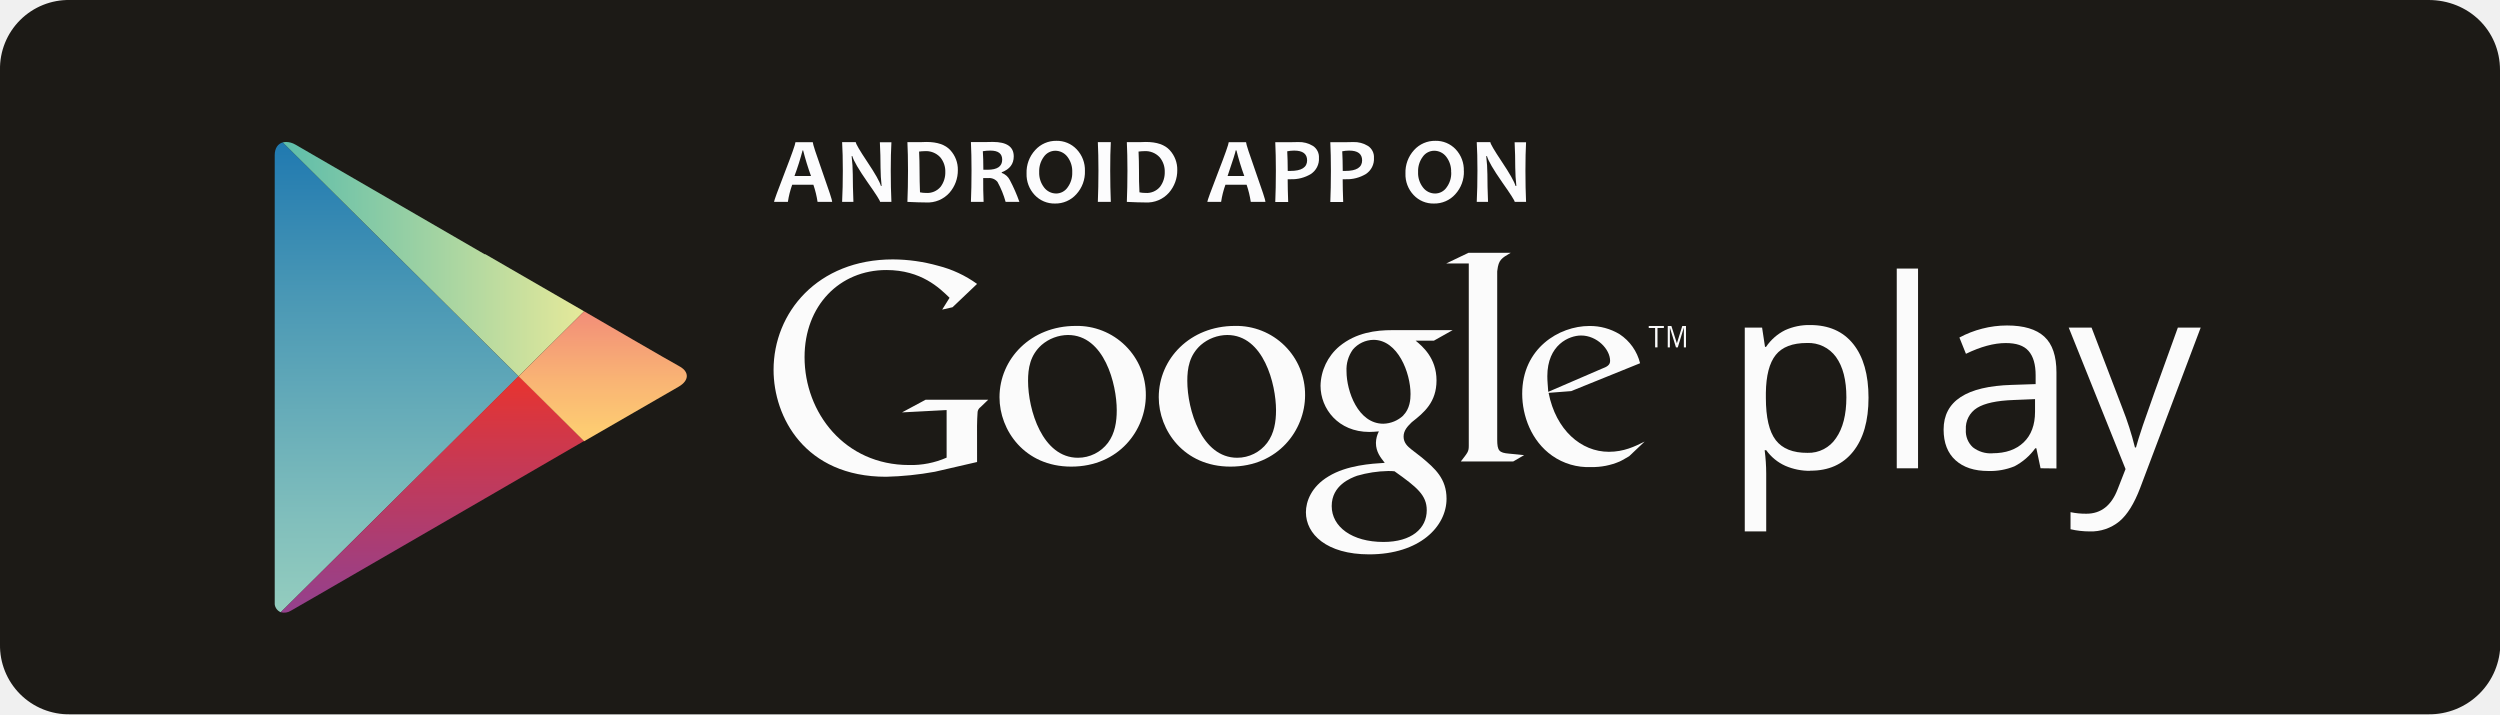
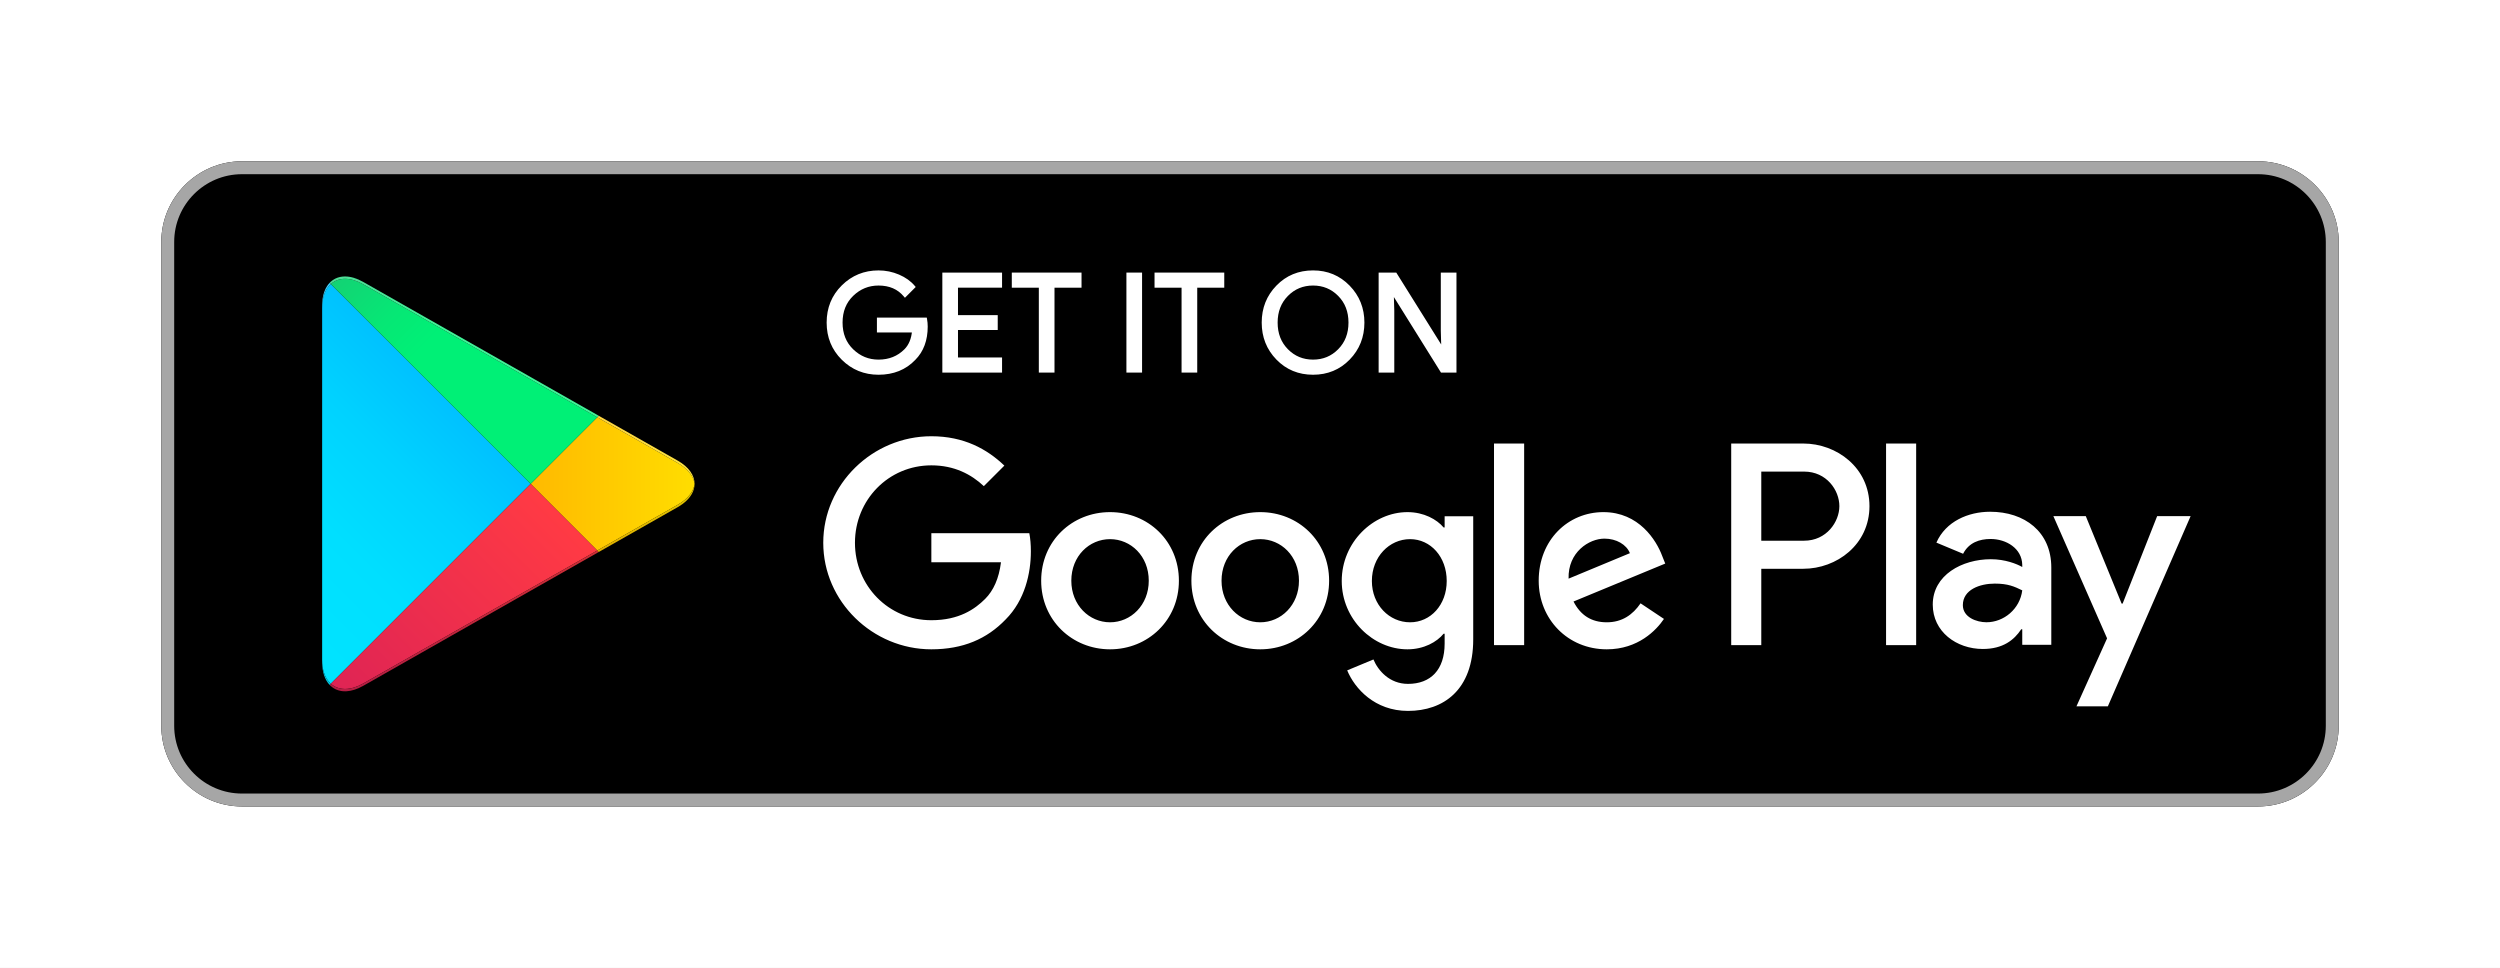
- <svg xmlns="http://www.w3.org/2000/svg" id="Layer_1" data-name="Layer 1" viewBox="0 0 788.07 225.17">
-   <defs>
-     <style>.cls-1{fill:none;}.cls-2{fill:#1c1a16;}.cls-3{clip-path:url(#clip-path);}.cls-4{fill:url(#linear-gradient);}.cls-5{clip-path:url(#clip-path-2);}.cls-6{fill:url(#linear-gradient-2);}.cls-7{clip-path:url(#clip-path-3);}.cls-8{fill:url(#linear-gradient-3);}.cls-9{clip-path:url(#clip-path-4);}.cls-10{fill:url(#linear-gradient-4);}.cls-11{fill:#fbfbfb;}.cls-12{fill:#fcfcfd;}</style>
-     <clipPath id="clip-path">
-       <path class="cls-1" d="M86.6,48.9V189.74A3.1,3.1,0,0,0,88.51,193l75-74.34L89.13,44.89c-1.49.42-2.53,1.77-2.53,4" />
-     </clipPath>
-     <linearGradient id="linear-gradient" x1="-857.87" y1="2986.01" x2="-856.87" y2="2986.01" gradientTransform="matrix(0, 152.48, 152.48, 0, -455177.98, 130849.8)" gradientUnits="userSpaceOnUse">
-       <stop offset="0" stop-color="#2079b0" />
-       <stop offset="0.32" stop-color="#4a98b5" />
-       <stop offset="0.78" stop-color="#81bfbc" />
-       <stop offset="1" stop-color="#97cfbf" />
-     </linearGradient>
-     <clipPath id="clip-path-2">
-       <path class="cls-1" d="M89.13,44.89l74.36,73.73,20.65-20.48-31-17.92-.16-.09h0l-.08,0h0l-.07,0h0l0,0h-.08L93.06,45.55a6,6,0,0,0-2.86-.8,4.18,4.18,0,0,0-1.07.14" />
-     </clipPath>
-     <linearGradient id="linear-gradient-2" x1="-840.29" y1="3003.11" x2="-839.29" y2="3003.11" gradientTransform="matrix(97.54, 0, 0, -97.54, 82049.18, 293008.34)" gradientUnits="userSpaceOnUse">
-       <stop offset="0" stop-color="#5abcab" />
-       <stop offset="1" stop-color="#e6e99a" />
-     </linearGradient>
-     <clipPath id="clip-path-3">
-       <path class="cls-1" d="M88.51,193a4,4,0,0,0,3.21-.5l8.68-5L153.1,157l15.52-9,15.52-9-20.65-20.47Z" />
-     </clipPath>
-     <linearGradient id="linear-gradient-3" x1="-870.57" y1="2988.99" x2="-869.57" y2="2988.99" gradientTransform="matrix(0, 76.79, 76.79, 0, -229397.17, 66972.07)" gradientUnits="userSpaceOnUse">
-       <stop offset="0" stop-color="#e53432" />
-       <stop offset="0.18" stop-color="#d43745" />
-       <stop offset="0.73" stop-color="#a33e7c" />
-       <stop offset="1" stop-color="#904192" />
-     </linearGradient>
-     <clipPath id="clip-path-4">
-       <path class="cls-1" d="M163.49,118.62l20.65,20.47,22.7-13.1,7.14-4.12c3.38-2,3.18-4.61.49-6.23l-.19-.1-.09-.06c-2.76-1.48-26.61-15.34-29.71-17.15l-.34-.19Z" />
-     </clipPath>
-     <linearGradient id="linear-gradient-4" x1="-892.94" y1="2994.18" x2="-891.94" y2="2994.18" gradientTransform="matrix(0, 40.96, 40.96, 0, -122436.61, 36668.56)" gradientUnits="userSpaceOnUse">
-       <stop offset="0" stop-color="#f18779" />
-       <stop offset="0.64" stop-color="#f9b574" />
-       <stop offset="1" stop-color="#fdcb72" />
+ <svg xmlns="http://www.w3.org/2000/svg" version="1.1" id="svg2" xml:space="preserve" width="206.667" height="80" viewBox="0 0 206.667 80">
+   <defs id="defs6">
+     <clipPath clipPathUnits="userSpaceOnUse" id="clipPath56">
+       <path d="m 205.098,176.105 -0.743,0.711 c -2.91,3.079 -4.628,7.86 -4.628,14.051 v -1.457 0 221.16 c 0,0.02 0,0.035 0,0.051 0,-0.019 0,-0.035 0,-0.055 v -1.461 c 0,6.704 2.003,11.754 5.359,14.782 L 328.984,299.992 205.098,176.105 m -5.371,234.528 c 0,0.551 0.015,1.086 0.043,1.613 -0.028,-0.523 -0.043,-1.062 -0.043,-1.613 m 0.043,1.637 c 0,0.007 0,0.015 0.003,0.023 -0.003,-0.008 -0.003,-0.016 -0.003,-0.023 m 0.003,0.07 c 0,0.004 0,0.008 0,0.012 0,-0.004 0,-0.008 0,-0.012" id="path54" />
+     </clipPath>
+     <linearGradient x1="0" y1="0" x2="1" y2="0" gradientUnits="userSpaceOnUse" gradientTransform="matrix(-167.825,-167.825,167.825,-167.825,317.998,412.903)" spreadMethod="pad" id="linearGradient70">
+       <stop style="stop-opacity:1;stop-color:#00a0ff" offset="0" id="stop58" />
+       <stop style="stop-opacity:1;stop-color:#00a1ff" offset="0.007" id="stop60" />
+       <stop style="stop-opacity:1;stop-color:#00beff" offset="0.26" id="stop62" />
+       <stop style="stop-opacity:1;stop-color:#00d2ff" offset="0.512" id="stop64" />
+       <stop style="stop-opacity:1;stop-color:#00dfff" offset="0.76" id="stop66" />
+       <stop style="stop-opacity:1;stop-color:#00e3ff" offset="1" id="stop68" />
+     </linearGradient>
+     <clipPath clipPathUnits="userSpaceOnUse" id="clipPath80">
+       <path d="m 370.277,257.215 v 0 l 0.942,0.535 48.929,27.801 c 4.665,2.652 7.774,5.867 9.325,9.269 -1.547,-3.402 -4.657,-6.621 -9.325,-9.273 l -48.929,-27.801 -0.942,-0.531 m 0.012,1.465 -41.305,41.312 41.301,41.305 49.863,-28.328 c 6.332,-3.598 9.887,-8.235 10.481,-12.973 0,-0.004 0,-0.012 0,-0.019 -0.594,-4.727 -4.149,-9.368 -10.481,-12.965 L 370.289,258.68" id="path78" />
+     </clipPath>
+     <linearGradient x1="0" y1="0" x2="1" y2="0" gradientUnits="userSpaceOnUse" gradientTransform="matrix(-241.97,0,0,-241.97,438.344,299.986)" spreadMethod="pad" id="linearGradient90">
+       <stop style="stop-opacity:1;stop-color:#ffe000" offset="0" id="stop82" />
+       <stop style="stop-opacity:1;stop-color:#ffbd00" offset="0.409" id="stop84" />
+       <stop style="stop-opacity:1;stop-color:#ffa500" offset="0.775" id="stop86" />
+       <stop style="stop-opacity:1;stop-color:#ff9c00" offset="1" id="stop88" />
+     </linearGradient>
+     <clipPath clipPathUnits="userSpaceOnUse" id="clipPath100">
+       <path d="m 213.93,171.387 c -3.461,0 -6.481,1.125 -8.836,3.25 l 0.004,0.004 c 2.355,-2.125 5.379,-3.254 8.84,-3.254 0.3,0 0.605,0.008 0.914,0.023 -0.313,-0.015 -0.622,-0.023 -0.922,-0.023 m 0.004,1.465 c -3.461,-0.004 -6.481,1.125 -8.836,3.25 v 0 0.003 l 123.886,123.887 41.305,-41.312 v 0 L 225.137,176.207 c -4.016,-2.277 -7.821,-3.355 -11.203,-3.355 m -8.871,1.812 c -0.219,0.199 -0.434,0.41 -0.645,0.629 l 0.645,-0.629" id="path98" />
+     </clipPath>
+     <linearGradient x1="0" y1="0" x2="1" y2="0" gradientUnits="userSpaceOnUse" gradientTransform="matrix(-227.583,-227.583,227.583,-227.583,348.27,277.039)" spreadMethod="pad" id="linearGradient106">
+       <stop style="stop-opacity:1;stop-color:#ff3a44" offset="0" id="stop102" />
+       <stop style="stop-opacity:1;stop-color:#c31162" offset="1" id="stop104" />
+     </linearGradient>
+     <clipPath clipPathUnits="userSpaceOnUse" id="clipPath116">
+       <path d="m 328.984,299.992 v 0 L 205.086,423.887 c 2.355,2.121 5.371,3.246 8.828,3.246 3.391,0 7.199,-1.082 11.223,-3.363 l 145.148,-82.473 -41.301,-41.305 m 42.235,42.238 -146.082,83 c -4.024,2.282 -7.832,3.364 -11.223,3.364 -0.016,0 -0.027,0 -0.043,0 0.02,0 0.035,0 0.059,0 3.383,0 7.187,-1.078 11.207,-3.36 L 371.219,342.23 M 213.84,428.594 v 0 0" id="path114" />
+     </clipPath>
+     <linearGradient x1="0" y1="0" x2="1" y2="0" gradientUnits="userSpaceOnUse" gradientTransform="matrix(101.625,-101.625,101.625,101.625,172.973,498.238)" spreadMethod="pad" id="linearGradient128">
+       <stop style="stop-opacity:1;stop-color:#32a071" offset="0" id="stop118" />
+       <stop style="stop-opacity:1;stop-color:#2da771" offset="0.069" id="stop120" />
+       <stop style="stop-opacity:1;stop-color:#15cf74" offset="0.476" id="stop122" />
+       <stop style="stop-opacity:1;stop-color:#06e775" offset="0.801" id="stop124" />
+       <stop style="stop-opacity:1;stop-color:#00f076" offset="1" id="stop126" />
+     </linearGradient>
+     <clipPath clipPathUnits="userSpaceOnUse" id="clipPath140">
+       <path d="m 370.277,257.215 v 0 l 0.942,0.535 -0.942,-0.535" id="path138" />
+     </clipPath>
+     <linearGradient x1="0" y1="0" x2="1" y2="0" gradientUnits="userSpaceOnUse" gradientTransform="matrix(-241.97,0,0,-241.97,438.344,299.986)" spreadMethod="pad" id="linearGradient150">
+       <stop style="stop-opacity:1;stop-color:#ccb300" offset="0" id="stop142" />
+       <stop style="stop-opacity:1;stop-color:#cc9700" offset="0.409" id="stop144" />
+       <stop style="stop-opacity:1;stop-color:#cc8400" offset="0.775" id="stop146" />
+       <stop style="stop-opacity:1;stop-color:#cc7d00" offset="1" id="stop148" />
+     </linearGradient>
+     <clipPath clipPathUnits="userSpaceOnUse" id="clipPath160">
+       <path d="m 213.938,171.387 c -3.461,0 -6.485,1.129 -8.84,3.254 l -0.004,-0.004 c -0.008,0.008 -0.02,0.019 -0.031,0.027 l -0.645,0.629 c -0.02,0.02 -0.039,0.043 -0.063,0.066 l 0.743,0.743 c 2.355,-2.125 5.375,-3.254 8.836,-3.25 3.382,0 7.187,1.078 11.203,3.355 l 145.152,82.473 0.93,-0.93 -0.942,-0.535 -145.14,-82.469 c -3.66,-2.074 -7.141,-3.156 -10.285,-3.336 -0.309,-0.015 -0.614,-0.023 -0.914,-0.023" id="path158" />
+     </clipPath>
+     <linearGradient x1="0" y1="0" x2="1" y2="0" gradientUnits="userSpaceOnUse" gradientTransform="matrix(-227.583,-227.583,227.583,-227.583,348.27,277.039)" spreadMethod="pad" id="linearGradient166">
+       <stop style="stop-opacity:1;stop-color:#cc2e36" offset="0" id="stop162" />
+       <stop style="stop-opacity:1;stop-color:#9c0e4e" offset="1" id="stop164" />
+     </linearGradient>
+     <clipPath clipPathUnits="userSpaceOnUse" id="clipPath178">
+       <path d="m 204.355,175.359 v 0 c -2.91,3.079 -4.628,7.856 -4.628,14.051 v 1.457 c 0,-6.191 1.718,-10.972 4.628,-14.051 l 0.743,-0.711 -0.743,-0.746" id="path176" />
+     </clipPath>
+     <linearGradient x1="0" y1="0" x2="1" y2="0" gradientUnits="userSpaceOnUse" gradientTransform="matrix(-167.825,-167.825,167.825,-167.825,317.998,412.903)" spreadMethod="pad" id="linearGradient192">
+       <stop style="stop-opacity:1;stop-color:#008de0" offset="0" id="stop180" />
+       <stop style="stop-opacity:1;stop-color:#008de0" offset="0.007" id="stop182" />
+       <stop style="stop-opacity:1;stop-color:#00a7e0" offset="0.26" id="stop184" />
+       <stop style="stop-opacity:1;stop-color:#00b8e0" offset="0.512" id="stop186" />
+       <stop style="stop-opacity:1;stop-color:#00c4e0" offset="0.76" id="stop188" />
+       <stop style="stop-opacity:1;stop-color:#00c7e0" offset="1" id="stop190" />
+     </linearGradient>
+     <clipPath clipPathUnits="userSpaceOnUse" id="clipPath202">
+       <path d="m 204.355,175.359 v 0 0 l 0.743,0.746 v -0.003 l -0.743,-0.743" id="path200" />
+     </clipPath>
+     <linearGradient x1="0" y1="0" x2="1" y2="0" gradientUnits="userSpaceOnUse" gradientTransform="matrix(-227.583,-227.583,227.583,-227.583,348.27,277.039)" spreadMethod="pad" id="linearGradient208">
+       <stop style="stop-opacity:1;stop-color:#e0333c" offset="0" id="stop204" />
+       <stop style="stop-opacity:1;stop-color:#ab0f56" offset="1" id="stop206" />
+     </linearGradient>
+     <clipPath clipPathUnits="userSpaceOnUse" id="clipPath220">
+       <path d="m 371.219,257.75 v 0 l -0.93,0.93 49.859,28.332 c 6.332,3.597 9.887,8.238 10.481,12.965 0,-1.735 -0.387,-3.469 -1.156,-5.157 -1.551,-3.402 -4.66,-6.617 -9.325,-9.269 L 371.219,257.75" id="path218" />
+     </clipPath>
+     <linearGradient x1="0" y1="0" x2="1" y2="0" gradientUnits="userSpaceOnUse" gradientTransform="matrix(-241.97,0,0,-241.97,438.344,299.986)" spreadMethod="pad" id="linearGradient230">
+       <stop style="stop-opacity:1;stop-color:#e0c500" offset="0" id="stop222" />
+       <stop style="stop-opacity:1;stop-color:#e0a600" offset="0.409" id="stop224" />
+       <stop style="stop-opacity:1;stop-color:#e09100" offset="0.775" id="stop226" />
+       <stop style="stop-opacity:1;stop-color:#e08900" offset="1" id="stop228" />
+     </linearGradient>
+     <clipPath clipPathUnits="userSpaceOnUse" id="clipPath242">
+       <path d="m 430.629,299.996 c -0.594,4.738 -4.149,9.375 -10.481,12.973 l -49.863,28.328 0.93,0.93 h 0.004 l 48.929,-27.801 c 6.981,-3.969 10.477,-9.199 10.481,-14.43" id="path240" />
+     </clipPath>
+     <linearGradient x1="0" y1="0" x2="1" y2="0" gradientUnits="userSpaceOnUse" gradientTransform="matrix(-241.97,0,0,-241.97,438.344,299.986)" spreadMethod="pad" id="linearGradient252">
+       <stop style="stop-opacity:1;stop-color:#ffe840" offset="0" id="stop244" />
+       <stop style="stop-opacity:1;stop-color:#ffce40" offset="0.409" id="stop246" />
+       <stop style="stop-opacity:1;stop-color:#ffbc40" offset="0.775" id="stop248" />
+       <stop style="stop-opacity:1;stop-color:#ffb540" offset="1" id="stop250" />
+     </linearGradient>
+     <clipPath clipPathUnits="userSpaceOnUse" id="clipPath264">
+       <path d="m 199.727,409.105 v 1.461 c 0,0.02 0,0.036 0,0.055 0,0.004 0,0.008 0,0.012 0,0.551 0.015,1.09 0.043,1.613 0,0.008 0,0.016 0,0.024 0,0.007 0,0.015 0.003,0.023 0,0.016 0,0.031 0,0.047 0,0.004 0,0.008 0,0.012 0.301,5.332 1.957,9.492 4.582,12.269 v 0 0 l 0.731,-0.734 c -3.356,-3.028 -5.359,-8.078 -5.359,-14.782 m 5.339,16.215 0.028,0.028 c -0.008,-0.012 -0.02,-0.02 -0.028,-0.028" id="path262" />
+     </clipPath>
+     <linearGradient x1="0" y1="0" x2="1" y2="0" gradientUnits="userSpaceOnUse" gradientTransform="matrix(-167.825,-167.825,167.825,-167.825,317.998,412.903)" spreadMethod="pad" id="linearGradient278">
+       <stop style="stop-opacity:1;stop-color:#40b8ff" offset="0" id="stop266" />
+       <stop style="stop-opacity:1;stop-color:#40b9ff" offset="0.007" id="stop268" />
+       <stop style="stop-opacity:1;stop-color:#40ceff" offset="0.26" id="stop270" />
+       <stop style="stop-opacity:1;stop-color:#40ddff" offset="0.512" id="stop272" />
+       <stop style="stop-opacity:1;stop-color:#40e7ff" offset="0.76" id="stop274" />
+       <stop style="stop-opacity:1;stop-color:#40eaff" offset="1" id="stop276" />
+     </linearGradient>
+     <clipPath clipPathUnits="userSpaceOnUse" id="clipPath290">
+       <path d="M 370.285,341.297 225.137,423.77 c -4.024,2.281 -7.832,3.363 -11.223,3.363 -3.457,0 -6.473,-1.125 -8.828,-3.246 l -0.731,0.734 v 0 c 0.231,0.242 0.465,0.477 0.711,0.699 0.008,0.008 0.02,0.016 0.028,0.024 2.336,2.105 5.32,3.23 8.746,3.25 v 0 c 0.008,0 0.019,0 0.031,0 0.016,0 0.027,0 0.043,0 3.391,0 7.199,-1.082 11.223,-3.364 l 146.082,-83 -0.004,-0.003 -0.93,-0.93" id="path288" />
+     </clipPath>
+     <linearGradient x1="0" y1="0" x2="1" y2="0" gradientUnits="userSpaceOnUse" gradientTransform="matrix(101.625,-101.625,101.625,101.625,172.973,498.238)" spreadMethod="pad" id="linearGradient302">
+       <stop style="stop-opacity:1;stop-color:#65b895" offset="0" id="stop292" />
+       <stop style="stop-opacity:1;stop-color:#62bd95" offset="0.069" id="stop294" />
+       <stop style="stop-opacity:1;stop-color:#50db97" offset="0.476" id="stop296" />
+       <stop style="stop-opacity:1;stop-color:#44ed98" offset="0.801" id="stop298" />
+       <stop style="stop-opacity:1;stop-color:#40f498" offset="1" id="stop300" />
    </linearGradient>
  </defs>
-   <path class="cls-2" d="M788.18,202.76a22.38,22.38,0,0,1-22.63,22.41H22.09A21.69,21.69,0,0,1,0,203.05v-181A21.65,21.65,0,0,1,22.09,0H765.55c12.55,0,22.52,9.54,22.52,22.08v181Z" />
-   <g class="cls-3">
-     <rect class="cls-4" x="86.6" y="44.89" width="76.89" height="148.08" />
+   <g id="g10" transform="matrix(1.333333,0,0,-1.333333,0,80)">
+     <g id="g12" transform="scale(0.1)">
+       <path d="M 1550,0 H 0 V 600 H 1550 V 0 M 100,150 v 0 c 0,-27.5 22.5,-50 50,-50 h 1250 c 27.5,0 50,22.5 50,50 v 300 0 0 c 0,27.5 -22.5,50 -50,50 H 150 c -27.5,0 -50,-22.5 -50,-50 v -300 0" style="fill:#ffffff;fill-opacity:1;fill-rule:nonzero;stroke:none" id="path14" />
+       <path d="M 1400,100 H 150 c -27.5,0 -50,22.5 -50,50 v 300 c 0,27.5 22.5,50 50,50 h 1250 c 27.5,0 50,-22.5 50,-50 V 150 c 0,-27.5 -22.5,-50 -50,-50" style="fill:#000000;fill-opacity:1;fill-rule:nonzero;stroke:none" id="path16" />
+       <path d="M 1400,500 H 150 c -27.5,0 -50,-22.5 -50,-50 V 150 c 0,-27.5 22.5,-50 50,-50 h 1250 c 27.5,0 50,22.5 50,50 v 300 c 0,27.5 -22.5,50 -50,50 m 0,-8 c 23.16,0 42,-18.844 42,-42 V 150 c 0,-23.16 -18.84,-42.004 -42,-42.004 H 150 c -23.156,0 -42,18.844 -42,42.004 v 300 c 0,23.156 18.844,42 42,42 h 1250" style="fill:#a6a6a6;fill-opacity:1;fill-rule:nonzero;stroke:none" id="path18" />
+       <path d="m 574.184,397.566 c 0,-8.378 -2.481,-15.05 -7.45,-20.027 -5.644,-5.918 -13,-8.879 -22.043,-8.879 -8.66,0 -16.023,3 -22.078,9.008 -6.066,6.004 -9.093,13.449 -9.093,22.332 0,8.887 3.027,16.328 9.093,22.336 6.055,6.004 13.418,9.008 22.078,9.008 4.297,0 8.411,-0.84 12.317,-2.516 3.906,-1.68 7.039,-3.91 9.383,-6.703 l -5.274,-5.277 c -3.972,4.746 -9.441,7.117 -16.426,7.117 -6.316,0 -11.777,-2.219 -16.386,-6.66 -4.61,-4.446 -6.914,-10.211 -6.914,-17.305 0,-7.094 2.304,-12.859 6.914,-17.305 4.609,-4.441 10.07,-6.66 16.386,-6.66 6.7,0 12.286,2.231 16.758,6.699 2.903,2.911 4.582,6.957 5.031,12.153 h -21.789 v 7.207 h 29.075 c 0.281,-1.567 0.418,-3.071 0.418,-4.528" style="fill:#ffffff;fill-opacity:1;fill-rule:nonzero;stroke:none" id="path20" />
+       <path d="m 574.184,397.566 h -1 c -0.008,-8.187 -2.399,-14.546 -7.157,-19.32 l -0.011,-0.008 -0.004,-0.008 c -5.465,-5.714 -12.489,-8.558 -21.321,-8.57 -8.429,0.012 -15.484,2.887 -21.375,8.715 -5.878,5.84 -8.785,12.969 -8.796,21.625 0.011,8.66 2.918,15.785 8.796,21.621 5.891,5.832 12.946,8.711 21.375,8.723 4.168,0 8.137,-0.813 11.922,-2.434 3.789,-1.633 6.782,-3.773 9.012,-6.43 l 0.766,0.645 -0.707,0.707 -5.274,-5.281 0.707,-0.703 0.77,0.64 c -4.157,4.981 -9.992,7.492 -17.196,7.477 -6.55,0.008 -12.312,-2.332 -17.078,-6.942 -4.812,-4.625 -7.23,-10.714 -7.222,-18.023 -0.008,-7.309 2.41,-13.398 7.222,-18.023 4.766,-4.61 10.528,-6.95 17.078,-6.942 6.922,-0.012 12.821,2.336 17.465,6.992 v 0 c 3.102,3.11 4.86,7.418 5.321,12.774 l 0.093,1.086 h -21.879 v 5.207 h 28.075 v 1 l -0.985,-0.176 c 0.274,-1.516 0.403,-2.957 0.403,-4.352 h 1 1 c 0,1.52 -0.141,3.082 -0.434,4.707 l -0.148,0.821 h -30.911 v -8.207 -1 h 22.789 v 1 l -0.996,0.086 c -0.441,-5.032 -2.043,-8.821 -4.742,-11.532 v 0 c -4.297,-4.281 -9.57,-6.394 -16.051,-6.406 -6.082,0.008 -11.242,2.102 -15.691,6.379 -4.406,4.262 -6.598,9.703 -6.609,16.586 0.011,6.883 2.203,12.324 6.609,16.586 4.449,4.277 9.609,6.371 15.691,6.379 6.762,-0.016 11.868,-2.25 15.661,-6.762 l 0.703,-0.836 6.043,6.051 0.648,0.648 -0.59,0.7 c -2.457,2.929 -5.73,5.254 -9.754,6.98 -4.031,1.731 -8.285,2.598 -12.711,2.598 -8.89,0.008 -16.562,-3.117 -22.785,-9.301 -6.246,-6.172 -9.394,-13.93 -9.386,-23.043 -0.008,-9.109 3.14,-16.871 9.39,-23.047 6.219,-6.18 13.891,-9.301 22.781,-9.293 9.258,-0.008 16.938,3.067 22.766,9.188 l -0.723,0.691 0.707,-0.707 c 5.18,5.176 7.75,12.168 7.743,20.734 h -1" style="fill:#ffffff;fill-opacity:1;fill-rule:nonzero;stroke:none" id="path22" />
+       <path d="m 620.277,422.629 h -27.324 v -19.024 h 24.641 v -7.21 h -24.641 v -19.024 h 27.324 V 370 H 585.25 v 60 h 35.027 v -7.371" style="fill:#ffffff;fill-opacity:1;fill-rule:nonzero;stroke:none" id="path24" />
+       <path d="m 620.277,422.629 v 1 h -28.324 v -21.024 h 24.641 v -5.207 l -24.641,-0.003 v -21.024 h 27.324 V 371 H 586.25 v 58 h 33.027 v -6.371 h 1 v 1 -1 h 1 V 430 431 H 584.25 v -62 h 37.027 v 8.371 1 h -27.324 v 17.024 h 24.641 v 8.21 1 h -24.641 v 17.024 h 27.324 v 1 h -1" style="fill:#ffffff;fill-opacity:1;fill-rule:nonzero;stroke:none" id="path26" />
+       <path d="m 652.789,370 h -7.715 v 52.629 H 628.316 V 430 h 41.231 v -7.371 H 652.789 V 370" style="fill:#ffffff;fill-opacity:1;fill-rule:nonzero;stroke:none" id="path28" />
+       <path d="m 652.789,370 v 1 h -6.715 v 52.629 H 629.316 V 429 h 39.231 v -5.371 H 651.789 V 370 h 1 v 1 -1 h 1 v 51.629 h 16.758 v 8.371 1 h -43.231 v -8.371 -1 h 16.758 V 369 h 8.715 1 v 1 h -1" style="fill:#ffffff;fill-opacity:1;fill-rule:nonzero;stroke:none" id="path30" />
+       <path d="m 699.379,370 v 60 h 7.707 v -60 h -7.707" style="fill:#ffffff;fill-opacity:1;fill-rule:nonzero;stroke:none" id="path32" />
+       <path d="m 699.379,370 h 1 v 59 h 5.707 v -58 h -6.707 v -1 h 1 -1 v -1 h 7.707 1 v 62 h -8.707 -1 v -62 h 1 v 1" style="fill:#ffffff;fill-opacity:1;fill-rule:nonzero;stroke:none" id="path34" />
+       <path d="m 741.285,370 h -7.715 v 52.629 H 716.813 V 430 h 41.23 v -7.371 H 741.285 V 370" style="fill:#ffffff;fill-opacity:1;fill-rule:nonzero;stroke:none" id="path36" />
+       <path d="m 741.285,370 v 1 h -6.715 v 52.629 H 717.813 V 429 h 39.23 v -5.371 H 740.285 V 370 h 1 v 1 -1 h 1 v 51.629 h 16.758 v 8.371 1 h -43.23 v -8.371 -1 H 732.57 V 369 h 8.715 1 v 1 h -1" style="fill:#ffffff;fill-opacity:1;fill-rule:nonzero;stroke:none" id="path38" />
+       <path d="m 797.793,382.777 c 4.441,-4.496 9.875,-6.742 16.301,-6.742 6.426,0 11.863,2.246 16.297,6.742 4.445,4.496 6.672,10.243 6.672,17.223 0,6.98 -2.227,12.727 -6.672,17.223 -4.434,4.496 -9.871,6.742 -16.297,6.742 -6.426,0 -11.86,-2.246 -16.301,-6.742 -4.434,-4.496 -6.66,-10.243 -6.66,-17.223 0,-6.98 2.226,-12.727 6.66,-17.223 z m 38.301,-5.023 c -5.899,-6.066 -13.235,-9.094 -22,-9.094 -8.774,0 -16.106,3.028 -21.992,9.094 -5.903,6.059 -8.84,13.476 -8.84,22.246 0,8.77 2.937,16.188 8.84,22.246 5.886,6.067 13.218,9.098 21.992,9.098 8.719,0 16.035,-3.047 21.961,-9.137 5.918,-6.09 8.879,-13.492 8.879,-22.207 0,-8.77 -2.954,-16.187 -8.84,-22.246" style="fill:#ffffff;fill-opacity:1;fill-rule:nonzero;stroke:none" id="path40" />
+       <path d="m 797.793,382.777 -0.711,-0.703 c 4.606,-4.676 10.352,-7.051 17.012,-7.039 6.656,-0.012 12.41,2.363 17.008,7.039 4.636,4.68 6.968,10.735 6.961,17.926 0.007,7.191 -2.325,13.246 -6.961,17.926 v 0 c -4.598,4.676 -10.352,7.051 -17.008,7.039 -6.66,0.012 -12.406,-2.363 -17.012,-7.039 v 0 c -4.625,-4.68 -6.961,-10.735 -6.949,-17.926 -0.012,-7.191 2.324,-13.246 6.949,-17.926 l 0.711,0.703 0.711,0.703 c -4.242,4.317 -6.363,9.747 -6.371,16.52 0.008,6.773 2.129,12.203 6.371,16.52 v 0 c 4.281,4.316 9.394,6.433 15.59,6.445 6.191,-0.012 11.316,-2.129 15.586,-6.445 v 0 c 4.25,-4.317 6.371,-9.747 6.379,-16.52 -0.008,-6.773 -2.129,-12.203 -6.379,-16.52 -4.27,-4.316 -9.395,-6.433 -15.586,-6.445 -6.196,0.012 -11.309,2.129 -15.59,6.445 z m 38.301,-5.023 -0.715,0.695 c -5.734,-5.875 -12.746,-8.777 -21.285,-8.789 -8.543,0.012 -15.555,2.914 -21.278,8.789 l -0.027,0.031 0.027,-0.031 c -5.722,5.895 -8.546,13.004 -8.554,21.551 0.008,8.547 2.832,15.656 8.554,21.551 v 0 c 5.723,5.875 12.735,8.781 21.278,8.793 8.484,-0.012 15.48,-2.93 21.246,-8.836 5.742,-5.922 8.582,-13.02 8.594,-21.508 -0.012,-8.547 -2.844,-15.656 -8.555,-21.551 l 0.715,-0.695 0.719,-0.695 c 6.062,6.226 9.128,13.949 9.121,22.941 0.007,8.941 -3.071,16.648 -9.161,22.902 -6.093,6.278 -13.726,9.453 -22.679,9.442 -9,0.011 -16.656,-3.149 -22.711,-9.403 v 0.004 c -6.074,-6.23 -9.129,-13.953 -9.121,-22.945 -0.008,-8.992 3.047,-16.715 9.121,-22.945 l 0.027,-0.028 -0.027,0.032 c 6.055,-6.254 13.711,-9.407 22.711,-9.399 8.996,-0.008 16.652,3.145 22.719,9.399 l -0.719,0.695" style="fill:#ffffff;fill-opacity:1;fill-rule:nonzero;stroke:none" id="path42" />
+       <path d="m 855.754,370 v 60 h 9.383 l 29.16,-46.676 h 0.332 l -0.332,11.563 V 430 h 7.715 v -60 h -8.047 l -30.508,48.938 h -0.332 l 0.332,-11.567 V 370 h -7.703" style="fill:#ffffff;fill-opacity:1;fill-rule:nonzero;stroke:none" id="path44" />
+       <path d="m 855.754,370 h 1 v 59 h 7.828 l 29.16,-46.676 h 0.887 1.027 l -0.359,12.578 V 429 h 5.715 v -58 h -6.492 l -30.508,48.938 h -0.887 -1.027 l 0.359,-12.583 V 371 h -6.703 v -1 h 1 -1 v -1 h 7.703 1 v 38.387 l -0.332,11.578 -1,-0.027 v -1 h 0.332 v 1 L 862.609,418.406 893.41,369 h 8.602 1 v 62 h -8.715 -1 v -36.125 l 0.332,-11.578 1,0.027 v 1 h -0.332 v -1 l 0.848,0.531 L 865.691,431 h -9.937 -1 v -62 h 1 v 1" style="fill:#ffffff;fill-opacity:1;fill-rule:nonzero;stroke:none" id="path46" />
+       <path d="m 1169.36,200 h 18.66 v 125.012 h -18.66 z m 168.07,79.98 -21.39,-54.199 h -0.64 l -22.2,54.199 h -20.1 l 33.29,-75.753 -18.98,-42.137 h 19.47 l 51.3,117.89 z m -105.82,-65.781 c -6.12,0 -14.64,3.055 -14.64,10.617 0,9.649 10.62,13.348 19.78,13.348 8.21,0 12.06,-1.769 17.05,-4.184 -1.45,-11.578 -11.42,-19.781 -22.19,-19.781 z m 2.25,68.516 c -13.51,0 -27.5,-5.953 -33.29,-19.141 l 16.56,-6.914 c 3.54,6.914 10.13,9.168 17.05,9.168 9.65,0 19.46,-5.793 19.62,-16.086 v -1.285 c -3.38,1.93 -10.61,4.824 -19.46,4.824 -17.85,0 -36.03,-9.808 -36.03,-28.144 0,-16.727 14.64,-27.504 31.04,-27.504 12.55,0 19.46,5.629 23.81,12.222 h 0.64 v -9.648 h 18.01 v 47.93 c 0,22.191 -16.56,34.578 -37.95,34.578 z M 1118.54,264.762 H 1092 v 42.851 h 26.54 c 13.95,0 21.87,-11.55 21.87,-21.425 0,-9.688 -7.92,-21.426 -21.87,-21.426 z m -0.48,60.25 h -44.71 V 200 H 1092 v 47.363 h 26.06 c 20.68,0 41.01,14.973 41.01,38.825 0,23.851 -20.33,38.824 -41.01,38.824 z M 874.25,214.176 c -12.891,0 -23.684,10.793 -23.684,25.617 0,14.98 10.793,25.937 23.684,25.937 12.727,0 22.715,-10.957 22.715,-25.937 0,-14.824 -9.988,-25.617 -22.715,-25.617 z m 21.426,58.804 h -0.645 c -4.187,4.993 -12.246,9.504 -22.394,9.504 -21.266,0 -40.758,-18.687 -40.758,-42.691 0,-23.844 19.492,-42.371 40.758,-42.371 10.148,0 18.207,4.512 22.394,9.664 h 0.645 v -6.121 c 0,-16.274 -8.699,-24.973 -22.715,-24.973 -11.438,0 -18.527,8.219 -21.43,15.145 l -16.269,-6.766 c 4.672,-11.277 17.078,-25.133 37.699,-25.133 21.91,0 40.437,12.891 40.437,44.305 v 76.363 H 895.676 Z M 926.285,200 h 18.688 v 125.016 h -18.688 z m 46.238,41.242 c -0.484,16.434 12.727,24.809 22.231,24.809 7.416,0 13.696,-3.703 15.786,-9.024 z m 57.997,14.176 c -3.54,9.508 -14.34,27.066 -36.411,27.066 -21.91,0 -40.113,-17.238 -40.113,-42.531 0,-23.844 18.043,-42.531 42.207,-42.531 19.497,0 30.777,11.922 35.447,18.848 l -14.5,9.668 c -4.83,-7.09 -11.44,-11.762 -20.947,-11.762 -9.504,0 -16.269,4.351 -20.621,12.887 l 56.868,23.523 z m -453.082,14.016 v -18.043 h 43.175 c -1.289,-10.149 -4.672,-17.559 -9.828,-22.715 -6.281,-6.285 -16.109,-13.211 -33.347,-13.211 -26.583,0 -47.364,21.426 -47.364,48.008 0,26.582 20.781,48.011 47.364,48.011 14.339,0 24.808,-5.64 32.542,-12.89 l 12.727,12.726 c -10.793,10.313 -25.133,18.207 -45.269,18.207 -36.411,0 -67.02,-29.644 -67.02,-66.054 0,-36.41 30.609,-66.051 67.02,-66.051 19.656,0 34.476,6.441 46.074,18.527 11.922,11.922 15.629,28.676 15.629,42.207 0,4.192 -0.321,8.055 -0.969,11.278 z m 110.789,-55.258 c -12.891,0 -24.008,10.633 -24.008,25.777 0,15.305 11.117,25.777 24.008,25.777 12.886,0 24.003,-10.472 24.003,-25.777 0,-15.144 -11.117,-25.777 -24.003,-25.777 z m 0,68.308 c -23.524,0 -42.696,-17.882 -42.696,-42.531 0,-24.488 19.172,-42.531 42.696,-42.531 23.519,0 42.691,18.043 42.691,42.531 0,24.649 -19.172,42.531 -42.691,42.531 z m 93.132,-68.308 c -12.886,0 -24.004,10.633 -24.004,25.777 0,15.305 11.118,25.777 24.004,25.777 12.887,0 24.004,-10.472 24.004,-25.777 0,-15.144 -11.117,-25.777 -24.004,-25.777 z m 0,68.308 c -23.523,0 -42.691,-17.882 -42.691,-42.531 0,-24.488 19.168,-42.531 42.691,-42.531 23.52,0 42.692,18.043 42.692,42.531 0,24.649 -19.172,42.531 -42.692,42.531" style="fill:#ffffff;fill-opacity:1;fill-rule:nonzero;stroke:none" id="path48" />
+       <g id="g50">
+         <g id="g52" clip-path="url(#clipPath56)">
+           <path d="m 205.098,176.105 -0.743,0.711 c -2.91,3.079 -4.628,7.86 -4.628,14.051 v -1.457 0 221.16 c 0,0.02 0,0.035 0,0.051 0,-0.019 0,-0.035 0,-0.055 v -1.461 c 0,6.704 2.003,11.754 5.359,14.782 L 328.984,299.992 205.098,176.105 m -5.371,234.528 c 0,0.551 0.015,1.086 0.043,1.613 -0.028,-0.523 -0.043,-1.062 -0.043,-1.613 m 0.043,1.637 c 0,0.007 0,0.015 0.003,0.023 -0.003,-0.008 -0.003,-0.016 -0.003,-0.023 m 0.003,0.07 c 0,0.004 0,0.008 0,0.012 0,-0.004 0,-0.008 0,-0.012" style="fill:url(#linearGradient70);fill-opacity:1;fill-rule:nonzero;stroke:none" id="path72" />
+         </g>
+       </g>
+       <g id="g74">
+         <g id="g76" clip-path="url(#clipPath80)">
+           <path d="m 370.277,257.215 v 0 l 0.942,0.535 48.929,27.801 c 4.665,2.652 7.774,5.867 9.325,9.269 -1.547,-3.402 -4.657,-6.621 -9.325,-9.273 l -48.929,-27.801 -0.942,-0.531 m 0.012,1.465 -41.305,41.312 41.301,41.305 49.863,-28.328 c 6.332,-3.598 9.887,-8.235 10.481,-12.973 0,-0.004 0,-0.012 0,-0.019 -0.594,-4.727 -4.149,-9.368 -10.481,-12.965 L 370.289,258.68" style="fill:url(#linearGradient90);fill-opacity:1;fill-rule:nonzero;stroke:none" id="path92" />
+         </g>
+       </g>
+       <g id="g94">
+         <g id="g96" clip-path="url(#clipPath100)">
+           <path d="m 213.93,171.387 c -3.461,0 -6.481,1.125 -8.836,3.25 l 0.004,0.004 c 2.355,-2.125 5.379,-3.254 8.84,-3.254 0.3,0 0.605,0.008 0.914,0.023 -0.313,-0.015 -0.622,-0.023 -0.922,-0.023 m 0.004,1.465 c -3.461,-0.004 -6.481,1.125 -8.836,3.25 v 0 0.003 l 123.886,123.887 41.305,-41.312 v 0 L 225.137,176.207 c -4.016,-2.277 -7.821,-3.355 -11.203,-3.355 m -8.871,1.812 c -0.219,0.199 -0.434,0.41 -0.645,0.629 l 0.645,-0.629" style="fill:url(#linearGradient106);fill-opacity:1;fill-rule:nonzero;stroke:none" id="path108" />
+         </g>
+       </g>
+       <g id="g110">
+         <g id="g112" clip-path="url(#clipPath116)">
+           <path d="m 328.984,299.992 v 0 L 205.086,423.887 c 2.355,2.121 5.371,3.246 8.828,3.246 3.391,0 7.199,-1.082 11.223,-3.363 l 145.148,-82.473 -41.301,-41.305 m 42.235,42.238 -146.082,83 c -4.024,2.282 -7.832,3.364 -11.223,3.364 -0.016,0 -0.027,0 -0.043,0 0.02,0 0.035,0 0.059,0 3.383,0 7.187,-1.078 11.207,-3.36 L 371.219,342.23 M 213.84,428.594 v 0 0" style="fill:url(#linearGradient128);fill-opacity:1;fill-rule:nonzero;stroke:none" id="path130" />
+         </g>
+       </g>
+       <path d="m 214.852,171.41 c 3.144,0.18 6.625,1.262 10.285,3.336 l 145.14,82.469 v 0 l -145.14,-82.469 c -3.657,-2.078 -7.141,-3.156 -10.285,-3.336 m -9.758,3.227 -0.031,0.027 c 0.011,-0.008 0.023,-0.019 0.031,-0.027 v 0 m -0.676,0.656 -0.063,0.062 v 0.004 c 0.024,-0.023 0.043,-0.046 0.063,-0.066" style="fill:#000000;fill-opacity:1;fill-rule:nonzero;stroke:none" id="path132" />
+       <g id="g134">
+         <g id="g136" clip-path="url(#clipPath140)">
+           <path d="m 370.277,257.215 v 0 l 0.942,0.535 -0.942,-0.535" style="fill:url(#linearGradient150);fill-opacity:1;fill-rule:nonzero;stroke:none" id="path152" />
+         </g>
+       </g>
+       <g id="g154">
+         <g id="g156" clip-path="url(#clipPath160)">
+           <path d="m 213.938,171.387 c -3.461,0 -6.485,1.129 -8.84,3.254 l -0.004,-0.004 c -0.008,0.008 -0.02,0.019 -0.031,0.027 l -0.645,0.629 c -0.02,0.02 -0.039,0.043 -0.063,0.066 l 0.743,0.743 c 2.355,-2.125 5.375,-3.254 8.836,-3.25 3.382,0 7.187,1.078 11.203,3.355 l 145.152,82.473 0.93,-0.93 -0.942,-0.535 -145.14,-82.469 c -3.66,-2.074 -7.141,-3.156 -10.285,-3.336 -0.309,-0.015 -0.614,-0.023 -0.914,-0.023" style="fill:url(#linearGradient166);fill-opacity:1;fill-rule:nonzero;stroke:none" id="path168" />
+         </g>
+       </g>
+       <path d="m 204.355,175.355 c -2.91,3.079 -4.628,7.86 -4.628,14.051 v 0.004 c 0,-6.195 1.718,-10.972 4.628,-14.051 v 0 0 -0.004" style="fill:#000000;fill-opacity:1;fill-rule:nonzero;stroke:none" id="path170" />
+       <g id="g172">
+         <g id="g174" clip-path="url(#clipPath178)">
+           <path d="m 204.355,175.359 v 0 c -2.91,3.079 -4.628,7.856 -4.628,14.051 v 1.457 c 0,-6.191 1.718,-10.972 4.628,-14.051 l 0.743,-0.711 -0.743,-0.746" style="fill:url(#linearGradient192);fill-opacity:1;fill-rule:nonzero;stroke:none" id="path194" />
+         </g>
+       </g>
+       <g id="g196">
+         <g id="g198" clip-path="url(#clipPath202)">
+           <path d="m 204.355,175.359 v 0 0 l 0.743,0.746 v -0.003 l -0.743,-0.743" style="fill:url(#linearGradient208);fill-opacity:1;fill-rule:nonzero;stroke:none" id="path210" />
+         </g>
+       </g>
+       <path d="m 429.473,294.82 c 0.769,1.688 1.156,3.422 1.156,5.157 0,0.003 0,0.007 0,0.007 0,-1.738 -0.387,-3.472 -1.156,-5.164" style="fill:#000000;fill-opacity:1;fill-rule:nonzero;stroke:none" id="path212" />
+       <g id="g214">
+         <g id="g216" clip-path="url(#clipPath220)">
+           <path d="m 371.219,257.75 v 0 l -0.93,0.93 49.859,28.332 c 6.332,3.597 9.887,8.238 10.481,12.965 0,-1.735 -0.387,-3.469 -1.156,-5.157 -1.551,-3.402 -4.66,-6.617 -9.325,-9.269 L 371.219,257.75" style="fill:url(#linearGradient230);fill-opacity:1;fill-rule:nonzero;stroke:none" id="path232" />
+         </g>
+       </g>
+       <path d="m 430.629,299.992 v 0.004 c -0.004,5.231 -3.5,10.461 -10.481,14.43 l -48.929,27.801 h -0.004 l 0.004,0.003 48.929,-27.8 c 6.989,-3.969 10.489,-9.207 10.481,-14.438" style="fill:#404040;fill-opacity:1;fill-rule:nonzero;stroke:none" id="path234" />
+       <g id="g236">
+         <g id="g238" clip-path="url(#clipPath242)">
+           <path d="m 430.629,299.996 c -0.594,4.738 -4.149,9.375 -10.481,12.973 l -49.863,28.328 0.93,0.93 h 0.004 l 48.929,-27.801 c 6.981,-3.969 10.477,-9.199 10.481,-14.43" style="fill:url(#linearGradient252);fill-opacity:1;fill-rule:nonzero;stroke:none" id="path254" />
+         </g>
+       </g>
+       <path d="m 199.727,410.621 c 0,0.004 0,0.008 0,0.012 0,-0.004 0,-0.008 0,-0.012 m 0.043,1.625 c 0,0.008 0,0.016 0,0.024 0,-0.008 0,-0.016 0,-0.024 m 0.003,0.047 c 0,0.016 0,0.031 0,0.047 0,-0.016 0,-0.031 0,-0.047 m 0,0.059 c 0.579,10.273 6.165,16.207 14.067,16.242 -3.426,-0.02 -6.41,-1.145 -8.746,-3.25 v 0.004 l -0.028,-0.028 c -0.246,-0.222 -0.48,-0.457 -0.711,-0.699 v 0 c -2.625,-2.777 -4.281,-6.937 -4.582,-12.269" style="fill:#404040;fill-opacity:1;fill-rule:nonzero;stroke:none" id="path256" />
+       <g id="g258">
+         <g id="g260" clip-path="url(#clipPath264)">
+           <path d="m 199.727,409.105 v 1.461 c 0,0.02 0,0.036 0,0.055 0,0.004 0,0.008 0,0.012 0,0.551 0.015,1.09 0.043,1.613 0,0.008 0,0.016 0,0.024 0,0.007 0,0.015 0.003,0.023 0,0.016 0,0.031 0,0.047 0,0.004 0,0.008 0,0.012 0.301,5.332 1.957,9.492 4.582,12.269 v 0 0 l 0.731,-0.734 c -3.356,-3.028 -5.359,-8.078 -5.359,-14.782 m 5.339,16.215 0.028,0.028 c -0.008,-0.012 -0.02,-0.02 -0.028,-0.028" style="fill:url(#linearGradient278);fill-opacity:1;fill-rule:nonzero;stroke:none" id="path280" />
+         </g>
+       </g>
+       <path d="m 213.84,428.594 c 0.008,0 0.019,0 0.031,0 -0.012,0 -0.023,0 -0.031,0" style="fill:#404040;fill-opacity:1;fill-rule:nonzero;stroke:none" id="path282" />
+       <g id="g284">
+         <g id="g286" clip-path="url(#clipPath290)">
+           <path d="M 370.285,341.297 225.137,423.77 c -4.024,2.281 -7.832,3.363 -11.223,3.363 -3.457,0 -6.473,-1.125 -8.828,-3.246 l -0.731,0.734 v 0 c 0.231,0.242 0.465,0.477 0.711,0.699 0.008,0.008 0.02,0.016 0.028,0.024 2.336,2.105 5.32,3.23 8.746,3.25 v 0 c 0.008,0 0.019,0 0.031,0 0.016,0 0.027,0 0.043,0 3.391,0 7.199,-1.082 11.223,-3.364 l 146.082,-83 -0.004,-0.003 -0.93,-0.93" style="fill:url(#linearGradient302);fill-opacity:1;fill-rule:nonzero;stroke:none" id="path304" />
+         </g>
+       </g>
+     </g>
  </g>
-   <g class="cls-5">
-     <rect class="cls-6" x="89.13" y="44.75" width="95.01" height="73.87" />
-   </g>
-   <g class="cls-7">
-     <rect class="cls-8" x="88.51" y="118.62" width="95.63" height="74.64" />
-   </g>
-   <g class="cls-9">
-     <rect class="cls-10" x="163.49" y="98.14" width="53.87" height="40.96" />
-   </g>
-   <path class="cls-11" d="M570.67,148.42a19.24,19.24,0,0,1-7.91-1.59,14.93,14.93,0,0,1-6-4.92h-.49a58.38,58.38,0,0,1,.49,7.36v18.25H550V103.27h5.46l.92,6.07h.33a15.64,15.64,0,0,1,6-5.26,18.29,18.29,0,0,1,7.89-1.62q8.82,0,13.61,6t4.8,16.91q0,10.92-4.87,17t-13.54,6m-1-40.25q-6.81,0-9.83,3.76t-3.12,12v1.49q0,9.34,3.12,13.38t10,4a10.39,10.39,0,0,0,9-4.65q3.25-4.65,3.26-12.83t-3.26-12.72a10.7,10.7,0,0,0-9.16-4.43" />
-   <rect class="cls-11" x="597.91" y="84.66" width="6.71" height="62.96" />
-   <path class="cls-11" d="M643.24,147.61l-1.33-6.31h-.33A18.77,18.77,0,0,1,635,147a20.29,20.29,0,0,1-8.24,1.47q-6.59,0-10.33-3.39t-3.75-9.67q0-13.44,21.49-14.08l7.52-.25v-2.75c0-3.48-.74-6-2.24-7.71s-3.9-2.48-7.18-2.48q-5.55,0-12.55,3.39l-2.06-5.13a31.83,31.83,0,0,1,7.18-2.8,31.27,31.27,0,0,1,7.83-1c5.29,0,9.2,1.17,11.76,3.52s3.82,6.11,3.82,11.29v30.26Zm-15.17-4.73q6.27,0,9.85-3.44t3.58-9.63v-4l-6.72.28q-8,.28-11.55,2.49a7.51,7.51,0,0,0-3.54,6.86A6.93,6.93,0,0,0,621.9,141a9.13,9.13,0,0,0,6.17,1.9" />
-   <path class="cls-11" d="M652.12,103.27h7.2L669,128.56a97.8,97.8,0,0,1,4,12.5h.32c.35-1.38,1.09-3.73,2.2-7.06s4.78-13.57,11-30.73h7.2l-19.06,50.49q-2.83,7.49-6.62,10.63a14,14,0,0,1-9.28,3.13,27,27,0,0,1-6.07-.69v-5.38a23,23,0,0,0,5,.49q6.92,0,9.87-7.77l2.47-6.31Z" />
-   <path class="cls-11" d="M446.25,107.39c2.13,1.76,6.58,5.47,6.58,12.52,0,6.86-3.89,10.12-7.79,13.17-1.21,1.21-2.59,2.51-2.59,4.55s1.38,3.15,2.41,4l3.34,2.59c4.08,3.43,7.79,6.59,7.79,13,0,8.72-8.44,17.53-24.39,17.53-13.45,0-19.94-6.4-19.94-13.27,0-3.34,1.66-8.06,7.14-11.32,5.74-3.52,13.54-4,17.71-4.26-1.3-1.67-2.78-3.43-2.78-6.3a8.21,8.21,0,0,1,.93-3.62c-1,.09-2.05.18-3,.18-9.82,0-15.39-7.33-15.39-14.56a16.67,16.67,0,0,1,5.94-12.43c5.28-4.36,11.59-5.1,16.6-5.1h19.1L452,107.39Zm-6.59,41.18a15.42,15.42,0,0,0-2.13-.09,37.16,37.16,0,0,0-9.74,1.49c-2,.73-8,3-8,9.55s6.4,11.32,16.32,11.32c8.9,0,13.64-4.28,13.64-10,0-4.74-3.06-7.24-10.12-12.25m2.7-17.62c2.13-2.14,2.31-5.1,2.31-6.77,0-6.68-4-17.07-11.68-17.07a8.7,8.7,0,0,0-6.5,3.06,10.75,10.75,0,0,0-2,6.87c0,6.21,3.62,16.51,11.6,16.51a9.53,9.53,0,0,0,6.31-2.6" />
-   <path class="cls-11" d="M387.86,147.09c-14.72,0-22.59-11.48-22.59-21.86,0-12.13,9.9-22.49,24-22.49a21.65,21.65,0,0,1,22.13,21.85c0,10.92-8.42,22.5-23.52,22.5m11.57-7.5c2.23-3,2.79-6.67,2.79-10.28,0-8.15-3.89-23.71-15.38-23.71a12.93,12.93,0,0,0-8.33,3.15c-3.61,3.24-4.26,7.32-4.26,11.3,0,9.16,4.54,24.25,15.74,24.25a11.82,11.82,0,0,0,9.44-4.71" />
-   <path class="cls-11" d="M337.67,147.09c-14.72,0-22.6-11.48-22.6-21.86,0-12.13,9.92-22.49,24-22.49a21.65,21.65,0,0,1,22.13,21.85c0,10.92-8.42,22.5-23.52,22.5m11.58-7.5c2.22-3,2.77-6.67,2.77-10.28,0-8.15-3.89-23.71-15.37-23.71a12.93,12.93,0,0,0-8.33,3.15c-3.61,3.24-4.26,7.32-4.26,11.3,0,9.16,4.53,24.25,15.74,24.25a11.84,11.84,0,0,0,9.45-4.71" />
-   <path class="cls-11" d="M308,145.64l-13.31,3.07a98.86,98.86,0,0,1-15.36,1.58c-25.7,0-35.48-18.9-35.48-33.7,0-18.06,13.88-34.82,37.62-34.82a53.71,53.71,0,0,1,14.24,2A36.22,36.22,0,0,1,308,89.5l-7.73,7.35L297,97.6l2.33-3.73c-3.16-3.07-8.94-8.75-19.92-8.75-14.71,0-25.79,11.18-25.79,27.47,0,17.5,12.66,34,32.95,34a27.74,27.74,0,0,0,11.83-2.33v-15l-14.06.74,7.45-4h19.73l-2.41,2.32a2.21,2.21,0,0,0-.94,1.49c-.09.84-.18,3.55-.18,4.47Z" />
-   <path class="cls-11" d="M475.68,143c-3.08-.28-3.72-.84-3.72-4.48V85.79c0-.2,0-.4.05-.6.38-3.25,1.31-3.81,4.2-5.49H462.89l-7,3.35H463v57.49c0,1.85-.36,2.14-2.51,4.93H477l3.45-2c-1.58-.2-3.17-.29-4.75-.47" />
-   <path class="cls-11" d="M513.56,143.81c-1,.56-2,1.21-3,1.67a21.65,21.65,0,0,1-9,1.75,19.79,19.79,0,0,1-12.3-3.6c-6.56-4.63-9.42-12.58-9.42-19.51,0-14.33,11.64-21.36,21.17-21.36a18,18,0,0,1,9.53,2.59A15.33,15.33,0,0,1,517,114.5l-21.72,8.79-7.12.55c2.3,11.74,10.26,18.58,19,18.58,4.72,0,8.14-1.66,11.28-3.23Zm-8.69-27.55c1.76-.65,2.68-1.21,2.68-2.5,0-3.69-4.16-8-9.15-8-3.71,0-10.64,2.87-10.64,12.85,0,1.57.19,3.24.29,4.91Z" />
-   <polygon class="cls-11" points="522.49 103.39 522.49 109.5 521.74 109.5 521.74 103.39 519.73 103.39 519.73 102.76 524.5 102.76 524.5 103.39 522.49 103.39" />
-   <polygon class="cls-11" points="530.8 109.5 530.8 103.34 530.77 103.34 528.89 109.5 528.31 109.5 526.41 103.34 526.39 103.34 526.39 109.5 525.72 109.5 525.72 102.76 526.87 102.76 528.59 108.2 528.61 108.2 530.3 102.76 531.47 102.76 531.47 109.5 530.8 109.5" />
-   <path class="cls-12" d="M262.35,63.64h-4.63a30.64,30.64,0,0,0-1.32-5.4h-6.68a28.52,28.52,0,0,0-1.36,5.4H244q0-.55,3.37-9.25t3.38-9.57h5.46q0,.82,3.06,9.43t3.06,9.39m-6.68-8.16a83.43,83.43,0,0,1-2.48-8.07H253a84.14,84.14,0,0,1-2.56,8.07Z" />
-   <path class="cls-12" d="M281,63.64h-3.57q0-.59-4-6.26c-2.77-4-4.36-6.7-4.74-8.16h-.23a51.1,51.1,0,0,1,.36,5.72q0,3.57.2,8.7h-3.56q.22-4.47.22-9.84t-.22-9h4.3q0,.76,3.57,6.12,3.8,5.67,4.36,7.7h.22a54.84,54.84,0,0,1-.34-5.78q0-3.91-.21-8H281c-.14,2.39-.21,5.39-.21,9s.07,6.9.21,9.84" />
-   <path class="cls-12" d="M301.94,53.58a10.67,10.67,0,0,1-2.63,7.17,9.18,9.18,0,0,1-7.37,3.07q-2.15,0-5.9-.18c.12-2.91.19-6.19.19-9.84s-.07-6.5-.19-9h2.53c.41,0,1,0,1.85,0l1.6-.05q5.22,0,7.57,2.61a9,9,0,0,1,2.35,6.24m-3.95.63a6.94,6.94,0,0,0-1.62-4.68,6.12,6.12,0,0,0-4.94-1.9,14.53,14.53,0,0,0-1.71.13c.1,1.92.15,3.94.15,6,0,2.3.05,4.59.14,6.85a9.23,9.23,0,0,0,1.88.19,5.47,5.47,0,0,0,4.61-1.93,7.5,7.5,0,0,0,1.49-4.7" />
-   <path class="cls-12" d="M321.26,63.64H317a28.85,28.85,0,0,0-2.57-6.31,3.37,3.37,0,0,0-2.89-1.2h-1.61c0,2.48,0,5,.13,7.5h-4q.19-4.37.19-9.84,0-5.26-.19-9h2.5l1.82,0c.92,0,1.77-.05,2.55-.05q6.63,0,6.63,4.55c0,2.39-1.26,4.07-3.78,5v.22a4.56,4.56,0,0,1,2.56,2.27,50.6,50.6,0,0,1,3,6.86m-5.42-13.3q0-2.87-3.7-2.87a13.05,13.05,0,0,0-2.4.2c.1,1.49.16,3.44.16,5.84l1.34,0q4.61,0,4.6-3.2" />
-   <path class="cls-12" d="M342,53.89a10.33,10.33,0,0,1-2.72,7.35,8.8,8.8,0,0,1-6.72,2.92,8.5,8.5,0,0,1-6.39-2.68,9.45,9.45,0,0,1-2.57-6.81,10.34,10.34,0,0,1,2.72-7.36A8.8,8.8,0,0,1,333,44.39a8.53,8.53,0,0,1,6.39,2.67A9.48,9.48,0,0,1,342,53.89m-4,.41a7.49,7.49,0,0,0-1.54-4.9,4.79,4.79,0,0,0-3.82-1.88,4.41,4.41,0,0,0-3.59,1.9,7.58,7.58,0,0,0-1.47,4.79,7.48,7.48,0,0,0,1.55,4.89A4.79,4.79,0,0,0,332.93,61a4.4,4.4,0,0,0,3.59-1.9A7.59,7.59,0,0,0,338,54.3" />
-   <path class="cls-12" d="M350.16,63.64h-4.09c.12-3,.19-6.26.19-9.84s-.07-6.51-.19-9h4.09q-.2,3.65-.19,9t.19,9.84" />
-   <path class="cls-12" d="M371.11,53.58a10.67,10.67,0,0,1-2.63,7.17,9.17,9.17,0,0,1-7.37,3.07q-2.14,0-5.9-.18c.12-2.91.19-6.19.19-9.84s-.07-6.5-.19-9h2.53c.41,0,1,0,1.85,0l1.6-.05q5.22,0,7.57,2.61a9,9,0,0,1,2.35,6.24m-3.95.63a6.89,6.89,0,0,0-1.62-4.68,6.1,6.1,0,0,0-4.94-1.9,14.39,14.39,0,0,0-1.7.13c.09,1.92.14,3.94.14,6,0,2.3,0,4.59.15,6.85a9.13,9.13,0,0,0,1.87.19,5.46,5.46,0,0,0,4.61-1.93,7.44,7.44,0,0,0,1.49-4.7" />
-   <path class="cls-12" d="M398.91,63.64h-4.63a31.18,31.18,0,0,0-1.31-5.4h-6.68a27.69,27.69,0,0,0-1.36,5.4h-4.35q0-.55,3.37-9.25t3.38-9.57h5.46q0,.82,3.06,9.43t3.06,9.39m-6.68-8.16a81.43,81.43,0,0,1-2.47-8.07h-.24c0,.38-.85,3.06-2.55,8.07Z" />
-   <path class="cls-12" d="M415.77,49.75a5.65,5.65,0,0,1-2.56,5.11,11.49,11.49,0,0,1-6.3,1.64c-.45,0-.78,0-1,0q0,2.73.16,7.17H402c.12-2.78.19-6.06.19-9.84,0-3.47-.07-6.46-.19-9h2.51c.36,0,1,0,2.06,0s1.89-.05,2.63-.05A8.26,8.26,0,0,1,413.88,46a4.2,4.2,0,0,1,1.89,3.77m-3.73.8q0-3.11-4.1-3.1a11.17,11.17,0,0,0-2.17.22c.1,1.82.16,3.88.16,6.19.24,0,.52,0,.83,0,3.52,0,5.28-1.12,5.28-3.34" />
-   <path class="cls-12" d="M433.11,49.75a5.67,5.67,0,0,1-2.56,5.11,11.51,11.51,0,0,1-6.3,1.64c-.45,0-.78,0-1,0q0,2.73.16,7.17h-4.06c.12-2.78.19-6.06.19-9.84,0-3.47-.07-6.46-.19-9h2.51c.36,0,1,0,2.05,0s1.89-.05,2.64-.05A8.28,8.28,0,0,1,431.22,46a4.2,4.2,0,0,1,1.89,3.77m-3.73.8q0-3.11-4.11-3.1a11.15,11.15,0,0,0-2.16.22c.1,1.82.16,3.88.16,6.19.24,0,.52,0,.83,0,3.52,0,5.28-1.12,5.28-3.34" />
-   <path class="cls-12" d="M461.46,53.89a10.37,10.37,0,0,1-2.72,7.35A8.8,8.8,0,0,1,452,64.16a8.47,8.47,0,0,1-6.39-2.68,9.41,9.41,0,0,1-2.57-6.81,10.37,10.37,0,0,1,2.71-7.36,8.83,8.83,0,0,1,6.73-2.92,8.53,8.53,0,0,1,6.39,2.67,9.48,9.48,0,0,1,2.57,6.83m-4,.41a7.49,7.49,0,0,0-1.55-4.9,4.76,4.76,0,0,0-3.81-1.88,4.4,4.4,0,0,0-3.59,1.9,7.58,7.58,0,0,0-1.47,4.79,7.43,7.43,0,0,0,1.55,4.89A4.79,4.79,0,0,0,452.41,61a4.38,4.38,0,0,0,3.58-1.9,7.53,7.53,0,0,0,1.48-4.78" />
-   <path class="cls-12" d="M481.05,63.64h-3.57q0-.59-4-6.26-4.17-6-4.74-8.16h-.24a51.29,51.29,0,0,1,.37,5.72c0,2.38.06,5.28.2,8.7h-3.56q.22-4.47.22-9.84t-.22-9h4.29c0,.51,1.2,2.55,3.58,6.12q3.79,5.67,4.36,7.7H478a55.07,55.07,0,0,1-.35-5.78c0-2.61-.06-5.29-.2-8h3.61c-.13,2.39-.2,5.39-.2,9s.07,6.9.2,9.84" />
</svg>
